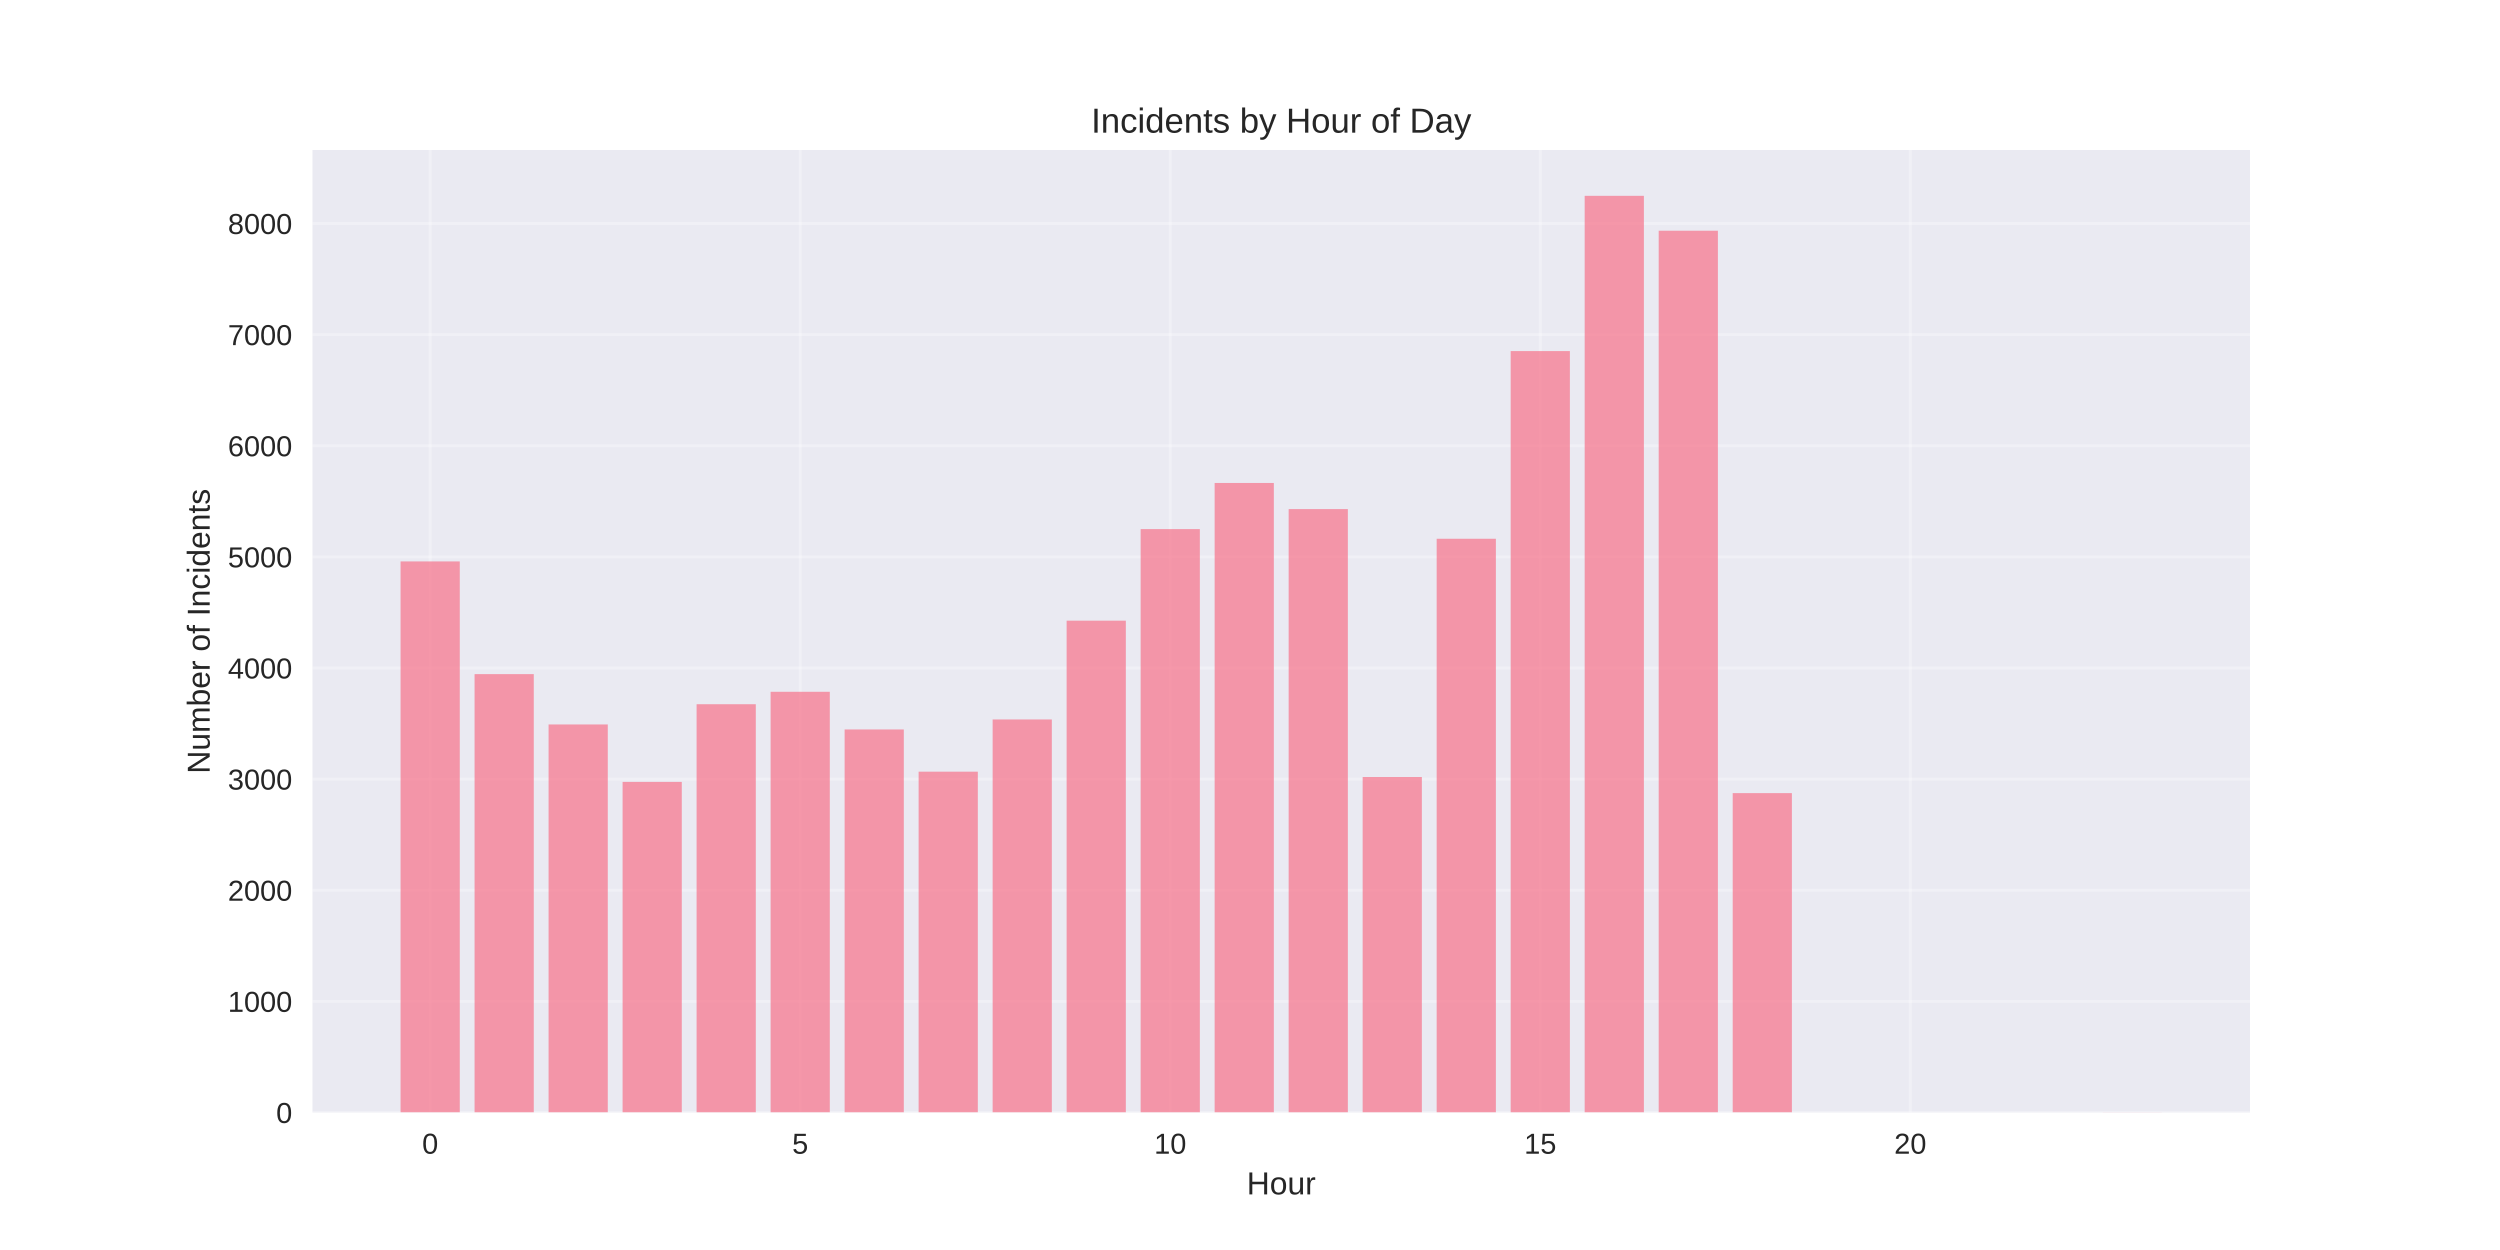
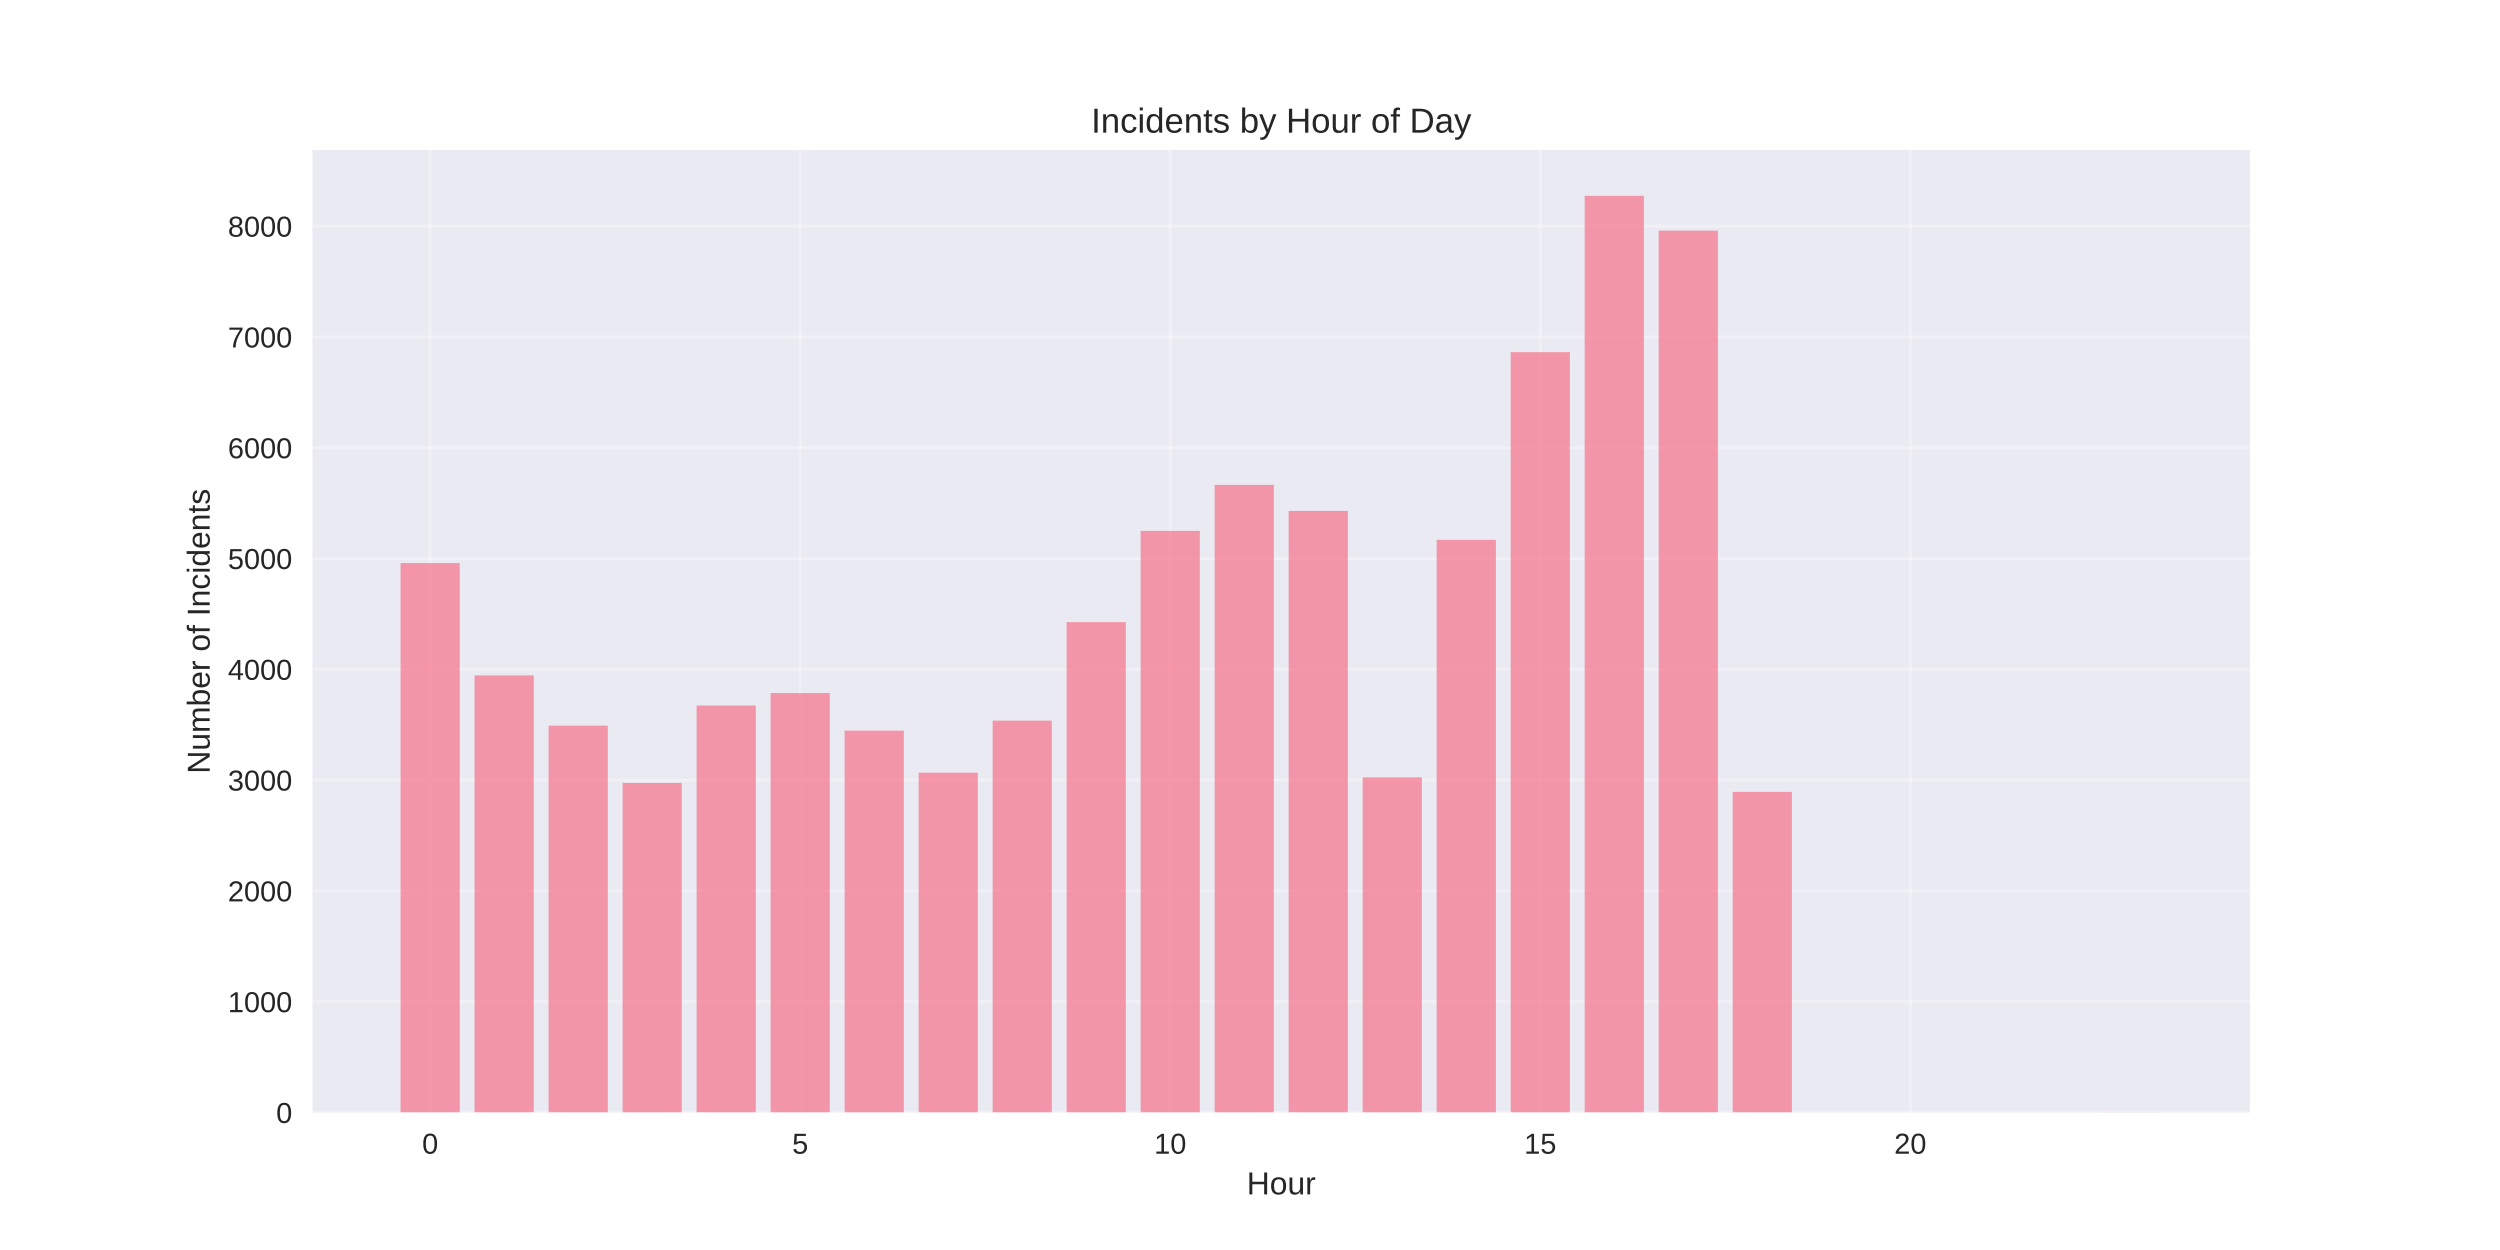
<svg xmlns="http://www.w3.org/2000/svg" width="864pt" height="432pt" viewBox="0 0 864 432" version="1.1">
  <defs>
    <style type="text/css">*{stroke-linejoin: round; stroke-linecap: butt}</style>
  </defs>
  <g id="figure_1">
    <g id="patch_1">
      <path d="M 0 432  L 864 432  L 864 0  L 0 0  z " style="fill: #ffffff" />
    </g>
    <g id="axes_1">
      <g id="patch_2">
        <path d="M 108 384.48  L 777.6 384.48  L 777.6 51.84  L 108 51.84  z " style="fill: #eaeaf2" />
      </g>
      <g id="matplotlib.axis_1">
        <g id="xtick_1">
          <g id="line2d_1">
-             <path d="M 148.667 384.48  L 148.667 51.84  " clip-path="url(#pbcbc67b40b)" style="fill: none; stroke: #ffffff; stroke-opacity: 0.3; stroke-linecap: round" />
+             <path d="M 148.667 384.48  L 148.667 51.84  " clip-path="url(#p50a8ef7a78)" style="fill: none; stroke: #ffffff; stroke-opacity: 0.3; stroke-linecap: round" />
          </g>
          <g id="line2d_2" />
          <g id="text_1">
            <text style="fill: #262626; font: 10px 'Arial', 'Liberation Sans', 'DejaVu Sans', 'Bitstream Vera Sans', sans-serif; text-anchor: middle" x="148.667" y="398.727" transform="rotate(-0 148.6671 398.7269)">0</text>
          </g>
        </g>
        <g id="xtick_2">
          <g id="line2d_3">
-             <path d="M 276.551 384.48  L 276.551 51.84  " clip-path="url(#pbcbc67b40b)" style="fill: none; stroke: #ffffff; stroke-opacity: 0.3; stroke-linecap: round" />
+             <path d="M 276.551 384.48  L 276.551 51.84  " clip-path="url(#p50a8ef7a78)" style="fill: none; stroke: #ffffff; stroke-opacity: 0.3; stroke-linecap: round" />
          </g>
          <g id="line2d_4" />
          <g id="text_2">
            <text style="fill: #262626; font: 10px 'Arial', 'Liberation Sans', 'DejaVu Sans', 'Bitstream Vera Sans', sans-serif; text-anchor: middle" x="276.551" y="398.727" transform="rotate(-0 276.551 398.7269)">5</text>
          </g>
        </g>
        <g id="xtick_3">
          <g id="line2d_5">
-             <path d="M 404.435 384.48  L 404.435 51.84  " clip-path="url(#pbcbc67b40b)" style="fill: none; stroke: #ffffff; stroke-opacity: 0.3; stroke-linecap: round" />
+             <path d="M 404.435 384.48  L 404.435 51.84  " clip-path="url(#p50a8ef7a78)" style="fill: none; stroke: #ffffff; stroke-opacity: 0.3; stroke-linecap: round" />
          </g>
          <g id="line2d_6" />
          <g id="text_3">
            <text style="fill: #262626; font: 10px 'Arial', 'Liberation Sans', 'DejaVu Sans', 'Bitstream Vera Sans', sans-serif; text-anchor: middle" x="404.435" y="398.727" transform="rotate(-0 404.4348 398.7269)">10</text>
          </g>
        </g>
        <g id="xtick_4">
          <g id="line2d_7">
-             <path d="M 532.319 384.48  L 532.319 51.84  " clip-path="url(#pbcbc67b40b)" style="fill: none; stroke: #ffffff; stroke-opacity: 0.3; stroke-linecap: round" />
+             <path d="M 532.319 384.48  L 532.319 51.84  " clip-path="url(#p50a8ef7a78)" style="fill: none; stroke: #ffffff; stroke-opacity: 0.3; stroke-linecap: round" />
          </g>
          <g id="line2d_8" />
          <g id="text_4">
            <text style="fill: #262626; font: 10px 'Arial', 'Liberation Sans', 'DejaVu Sans', 'Bitstream Vera Sans', sans-serif; text-anchor: middle" x="532.319" y="398.727" transform="rotate(-0 532.3187 398.7269)">15</text>
          </g>
        </g>
        <g id="xtick_5">
          <g id="line2d_9">
-             <path d="M 660.203 384.48  L 660.203 51.84  " clip-path="url(#pbcbc67b40b)" style="fill: none; stroke: #ffffff; stroke-opacity: 0.3; stroke-linecap: round" />
+             <path d="M 660.203 384.48  L 660.203 51.84  " clip-path="url(#p50a8ef7a78)" style="fill: none; stroke: #ffffff; stroke-opacity: 0.3; stroke-linecap: round" />
          </g>
          <g id="line2d_10" />
          <g id="text_5">
            <text style="fill: #262626; font: 10px 'Arial', 'Liberation Sans', 'DejaVu Sans', 'Bitstream Vera Sans', sans-serif; text-anchor: middle" x="660.203" y="398.727" transform="rotate(-0 660.2026 398.7269)">20</text>
          </g>
        </g>
        <g id="text_6">
          <text style="fill: #262626; font: 11px 'Arial', 'Liberation Sans', 'DejaVu Sans', 'Bitstream Vera Sans', sans-serif; text-anchor: middle" x="442.8" y="412.773" transform="rotate(-0 442.8 412.7734)">Hour</text>
        </g>
      </g>
      <g id="matplotlib.axis_2">
        <g id="ytick_1">
          <g id="line2d_11">
-             <path d="M 108 384.48  L 777.6 384.48  " clip-path="url(#pbcbc67b40b)" style="fill: none; stroke: #ffffff; stroke-opacity: 0.3; stroke-linecap: round" />
+             <path d="M 108 384.48  L 777.6 384.48  " clip-path="url(#p50a8ef7a78)" style="fill: none; stroke: #ffffff; stroke-opacity: 0.3; stroke-linecap: round" />
          </g>
          <g id="line2d_12" />
          <g id="text_7">
            <text style="fill: #262626; font: 10px 'Arial', 'Liberation Sans', 'DejaVu Sans', 'Bitstream Vera Sans', sans-serif; text-anchor: end" x="101" y="388.103" transform="rotate(-0 101 388.1034)">0</text>
          </g>
        </g>
        <g id="ytick_2">
          <g id="line2d_13">
-             <path d="M 108 346.075  L 777.6 346.075  " clip-path="url(#pbcbc67b40b)" style="fill: none; stroke: #ffffff; stroke-opacity: 0.3; stroke-linecap: round" />
+             <path d="M 108 346.191  L 777.6 346.191  " clip-path="url(#p50a8ef7a78)" style="fill: none; stroke: #ffffff; stroke-opacity: 0.3; stroke-linecap: round" />
          </g>
          <g id="line2d_14" />
          <g id="text_8">
-             <text style="fill: #262626; font: 10px 'Arial', 'Liberation Sans', 'DejaVu Sans', 'Bitstream Vera Sans', sans-serif; text-anchor: end" x="101" y="349.699" transform="rotate(-0 101 349.6988)">1000</text>
+             <text style="fill: #262626; font: 10px 'Arial', 'Liberation Sans', 'DejaVu Sans', 'Bitstream Vera Sans', sans-serif; text-anchor: end" x="101" y="349.815" transform="rotate(-0 101 349.8148)">1000</text>
          </g>
        </g>
        <g id="ytick_3">
          <g id="line2d_15">
-             <path d="M 108 307.671  L 777.6 307.671  " clip-path="url(#pbcbc67b40b)" style="fill: none; stroke: #ffffff; stroke-opacity: 0.3; stroke-linecap: round" />
+             <path d="M 108 307.903  L 777.6 307.903  " clip-path="url(#p50a8ef7a78)" style="fill: none; stroke: #ffffff; stroke-opacity: 0.3; stroke-linecap: round" />
          </g>
          <g id="line2d_16" />
          <g id="text_9">
-             <text style="fill: #262626; font: 10px 'Arial', 'Liberation Sans', 'DejaVu Sans', 'Bitstream Vera Sans', sans-serif; text-anchor: end" x="101" y="311.294" transform="rotate(-0 101 311.2941)">2000</text>
+             <text style="fill: #262626; font: 10px 'Arial', 'Liberation Sans', 'DejaVu Sans', 'Bitstream Vera Sans', sans-serif; text-anchor: end" x="101" y="311.526" transform="rotate(-0 101 311.5262)">2000</text>
          </g>
        </g>
        <g id="ytick_4">
          <g id="line2d_17">
-             <path d="M 108 269.266  L 777.6 269.266  " clip-path="url(#pbcbc67b40b)" style="fill: none; stroke: #ffffff; stroke-opacity: 0.3; stroke-linecap: round" />
+             <path d="M 108 269.614  L 777.6 269.614  " clip-path="url(#p50a8ef7a78)" style="fill: none; stroke: #ffffff; stroke-opacity: 0.3; stroke-linecap: round" />
          </g>
          <g id="line2d_18" />
          <g id="text_10">
-             <text style="fill: #262626; font: 10px 'Arial', 'Liberation Sans', 'DejaVu Sans', 'Bitstream Vera Sans', sans-serif; text-anchor: end" x="101" y="272.889" transform="rotate(-0 101 272.8895)">3000</text>
+             <text style="fill: #262626; font: 10px 'Arial', 'Liberation Sans', 'DejaVu Sans', 'Bitstream Vera Sans', sans-serif; text-anchor: end" x="101" y="273.238" transform="rotate(-0 101 273.2376)">3000</text>
          </g>
        </g>
        <g id="ytick_5">
          <g id="line2d_19">
-             <path d="M 108 230.861  L 777.6 230.861  " clip-path="url(#pbcbc67b40b)" style="fill: none; stroke: #ffffff; stroke-opacity: 0.3; stroke-linecap: round" />
+             <path d="M 108 231.326  L 777.6 231.326  " clip-path="url(#p50a8ef7a78)" style="fill: none; stroke: #ffffff; stroke-opacity: 0.3; stroke-linecap: round" />
          </g>
          <g id="line2d_20" />
          <g id="text_11">
-             <text style="fill: #262626; font: 10px 'Arial', 'Liberation Sans', 'DejaVu Sans', 'Bitstream Vera Sans', sans-serif; text-anchor: end" x="101" y="234.485" transform="rotate(-0 101 234.4848)">4000</text>
+             <text style="fill: #262626; font: 10px 'Arial', 'Liberation Sans', 'DejaVu Sans', 'Bitstream Vera Sans', sans-serif; text-anchor: end" x="101" y="234.949" transform="rotate(-0 101 234.949)">4000</text>
          </g>
        </g>
        <g id="ytick_6">
          <g id="line2d_21">
-             <path d="M 108 192.457  L 777.6 192.457  " clip-path="url(#pbcbc67b40b)" style="fill: none; stroke: #ffffff; stroke-opacity: 0.3; stroke-linecap: round" />
+             <path d="M 108 193.037  L 777.6 193.037  " clip-path="url(#p50a8ef7a78)" style="fill: none; stroke: #ffffff; stroke-opacity: 0.3; stroke-linecap: round" />
          </g>
          <g id="line2d_22" />
          <g id="text_12">
-             <text style="fill: #262626; font: 10px 'Arial', 'Liberation Sans', 'DejaVu Sans', 'Bitstream Vera Sans', sans-serif; text-anchor: end" x="101" y="196.08" transform="rotate(-0 101 196.0802)">5000</text>
+             <text style="fill: #262626; font: 10px 'Arial', 'Liberation Sans', 'DejaVu Sans', 'Bitstream Vera Sans', sans-serif; text-anchor: end" x="101" y="196.66" transform="rotate(-0 101 196.6604)">5000</text>
          </g>
        </g>
        <g id="ytick_7">
          <g id="line2d_23">
-             <path d="M 108 154.052  L 777.6 154.052  " clip-path="url(#pbcbc67b40b)" style="fill: none; stroke: #ffffff; stroke-opacity: 0.3; stroke-linecap: round" />
+             <path d="M 108 154.748  L 777.6 154.748  " clip-path="url(#p50a8ef7a78)" style="fill: none; stroke: #ffffff; stroke-opacity: 0.3; stroke-linecap: round" />
          </g>
          <g id="line2d_24" />
          <g id="text_13">
-             <text style="fill: #262626; font: 10px 'Arial', 'Liberation Sans', 'DejaVu Sans', 'Bitstream Vera Sans', sans-serif; text-anchor: end" x="101" y="157.676" transform="rotate(-0 101 157.6755)">6000</text>
+             <text style="fill: #262626; font: 10px 'Arial', 'Liberation Sans', 'DejaVu Sans', 'Bitstream Vera Sans', sans-serif; text-anchor: end" x="101" y="158.372" transform="rotate(-0 101 158.3717)">6000</text>
          </g>
        </g>
        <g id="ytick_8">
          <g id="line2d_25">
-             <path d="M 108 115.647  L 777.6 115.647  " clip-path="url(#pbcbc67b40b)" style="fill: none; stroke: #ffffff; stroke-opacity: 0.3; stroke-linecap: round" />
+             <path d="M 108 116.46  L 777.6 116.46  " clip-path="url(#p50a8ef7a78)" style="fill: none; stroke: #ffffff; stroke-opacity: 0.3; stroke-linecap: round" />
          </g>
          <g id="line2d_26" />
          <g id="text_14">
-             <text style="fill: #262626; font: 10px 'Arial', 'Liberation Sans', 'DejaVu Sans', 'Bitstream Vera Sans', sans-serif; text-anchor: end" x="101" y="119.271" transform="rotate(-0 101 119.2709)">7000</text>
+             <text style="fill: #262626; font: 10px 'Arial', 'Liberation Sans', 'DejaVu Sans', 'Bitstream Vera Sans', sans-serif; text-anchor: end" x="101" y="120.083" transform="rotate(-0 101 120.0831)">7000</text>
          </g>
        </g>
        <g id="ytick_9">
          <g id="line2d_27">
-             <path d="M 108 77.243  L 777.6 77.243  " clip-path="url(#pbcbc67b40b)" style="fill: none; stroke: #ffffff; stroke-opacity: 0.3; stroke-linecap: round" />
+             <path d="M 108 78.171  L 777.6 78.171  " clip-path="url(#p50a8ef7a78)" style="fill: none; stroke: #ffffff; stroke-opacity: 0.3; stroke-linecap: round" />
          </g>
          <g id="line2d_28" />
          <g id="text_15">
-             <text style="fill: #262626; font: 10px 'Arial', 'Liberation Sans', 'DejaVu Sans', 'Bitstream Vera Sans', sans-serif; text-anchor: end" x="101" y="80.866" transform="rotate(-0 101 80.8662)">8000</text>
+             <text style="fill: #262626; font: 10px 'Arial', 'Liberation Sans', 'DejaVu Sans', 'Bitstream Vera Sans', sans-serif; text-anchor: end" x="101" y="81.795" transform="rotate(-0 101 81.79452)">8000</text>
          </g>
        </g>
        <g id="text_16">
          <text style="fill: #262626; font: 11px 'Arial', 'Liberation Sans', 'DejaVu Sans', 'Bitstream Vera Sans', sans-serif; text-anchor: middle" x="72.474" y="218.16" transform="rotate(-90 72.47375 218.16)">Number of Incidents</text>
        </g>
      </g>
      <g id="patch_3">
-         <path d="M 138.436 384.48  L 158.898 384.48  L 158.898 194.031  L 138.436 194.031  z " clip-path="url(#pbcbc67b40b)" style="fill: #f77189; opacity: 0.7" />
+         <path d="M 138.436 384.48  L 158.898 384.48  L 158.898 194.607  L 138.436 194.607  z " clip-path="url(#p50a8ef7a78)" style="fill: #f77189; opacity: 0.7" />
      </g>
      <g id="patch_4">
-         <path d="M 164.013 384.48  L 184.475 384.48  L 184.475 232.974  L 164.013 232.974  z " clip-path="url(#pbcbc67b40b)" style="fill: #f77189; opacity: 0.7" />
+         <path d="M 164.013 384.48  L 184.475 384.48  L 184.475 233.431  L 164.013 233.431  z " clip-path="url(#p50a8ef7a78)" style="fill: #f77189; opacity: 0.7" />
      </g>
      <g id="patch_5">
-         <path d="M 189.59 384.48  L 210.051 384.48  L 210.051 250.371  L 189.59 250.371  z " clip-path="url(#pbcbc67b40b)" style="fill: #f77189; opacity: 0.7" />
+         <path d="M 189.59 384.48  L 210.051 384.48  L 210.051 250.776  L 189.59 250.776  z " clip-path="url(#p50a8ef7a78)" style="fill: #f77189; opacity: 0.7" />
      </g>
      <g id="patch_6">
-         <path d="M 215.167 384.48  L 235.628 384.48  L 235.628 270.226  L 215.167 270.226  z " clip-path="url(#pbcbc67b40b)" style="fill: #f77189; opacity: 0.7" />
+         <path d="M 215.167 384.48  L 235.628 384.48  L 235.628 270.571  L 215.167 270.571  z " clip-path="url(#p50a8ef7a78)" style="fill: #f77189; opacity: 0.7" />
      </g>
      <g id="patch_7">
-         <path d="M 240.743 384.48  L 261.205 384.48  L 261.205 243.381  L 240.743 243.381  z " clip-path="url(#pbcbc67b40b)" style="fill: #f77189; opacity: 0.7" />
+         <path d="M 240.743 384.48  L 261.205 384.48  L 261.205 243.808  L 240.743 243.808  z " clip-path="url(#p50a8ef7a78)" style="fill: #f77189; opacity: 0.7" />
      </g>
      <g id="patch_8">
-         <path d="M 266.32 384.48  L 286.782 384.48  L 286.782 239.08  L 266.32 239.08  z " clip-path="url(#pbcbc67b40b)" style="fill: #f77189; opacity: 0.7" />
+         <path d="M 266.32 384.48  L 286.782 384.48  L 286.782 239.519  L 266.32 239.519  z " clip-path="url(#p50a8ef7a78)" style="fill: #f77189; opacity: 0.7" />
      </g>
      <g id="patch_9">
-         <path d="M 291.897 384.48  L 312.358 384.48  L 312.358 252.099  L 291.897 252.099  z " clip-path="url(#pbcbc67b40b)" style="fill: #f77189; opacity: 0.7" />
+         <path d="M 291.897 384.48  L 312.358 384.48  L 312.358 252.499  L 291.897 252.499  z " clip-path="url(#p50a8ef7a78)" style="fill: #f77189; opacity: 0.7" />
      </g>
      <g id="patch_10">
-         <path d="M 317.474 384.48  L 337.935 384.48  L 337.935 266.693  L 317.474 266.693  z " clip-path="url(#pbcbc67b40b)" style="fill: #f77189; opacity: 0.7" />
+         <path d="M 317.474 384.48  L 337.935 384.48  L 337.935 267.049  L 317.474 267.049  z " clip-path="url(#p50a8ef7a78)" style="fill: #f77189; opacity: 0.7" />
      </g>
      <g id="patch_11">
-         <path d="M 343.051 384.48  L 363.512 384.48  L 363.512 248.643  L 343.051 248.643  z " clip-path="url(#pbcbc67b40b)" style="fill: #f77189; opacity: 0.7" />
+         <path d="M 343.051 384.48  L 363.512 384.48  L 363.512 249.053  L 343.051 249.053  z " clip-path="url(#p50a8ef7a78)" style="fill: #f77189; opacity: 0.7" />
      </g>
      <g id="patch_12">
-         <path d="M 368.627 384.48  L 389.089 384.48  L 389.089 214.501  L 368.627 214.501  z " clip-path="url(#pbcbc67b40b)" style="fill: #f77189; opacity: 0.7" />
+         <path d="M 368.627 384.48  L 389.089 384.48  L 389.089 215.015  L 368.627 215.015  z " clip-path="url(#p50a8ef7a78)" style="fill: #f77189; opacity: 0.7" />
      </g>
      <g id="patch_13">
-         <path d="M 394.204 384.48  L 414.666 384.48  L 414.666 182.856  L 394.204 182.856  z " clip-path="url(#pbcbc67b40b)" style="fill: #f77189; opacity: 0.7" />
+         <path d="M 394.204 384.48  L 414.666 384.48  L 414.666 183.465  L 394.204 183.465  z " clip-path="url(#p50a8ef7a78)" style="fill: #f77189; opacity: 0.7" />
      </g>
      <g id="patch_14">
-         <path d="M 419.781 384.48  L 440.242 384.48  L 440.242 166.918  L 419.781 166.918  z " clip-path="url(#pbcbc67b40b)" style="fill: #f77189; opacity: 0.7" />
+         <path d="M 419.781 384.48  L 440.242 384.48  L 440.242 167.575  L 419.781 167.575  z " clip-path="url(#p50a8ef7a78)" style="fill: #f77189; opacity: 0.7" />
      </g>
      <g id="patch_15">
-         <path d="M 445.358 384.48  L 465.819 384.48  L 465.819 175.943  L 445.358 175.943  z " clip-path="url(#pbcbc67b40b)" style="fill: #f77189; opacity: 0.7" />
+         <path d="M 445.358 384.48  L 465.819 384.48  L 465.819 176.573  L 445.358 176.573  z " clip-path="url(#p50a8ef7a78)" style="fill: #f77189; opacity: 0.7" />
      </g>
      <g id="patch_16">
-         <path d="M 470.934 384.48  L 491.396 384.48  L 491.396 268.536  L 470.934 268.536  z " clip-path="url(#pbcbc67b40b)" style="fill: #f77189; opacity: 0.7" />
+         <path d="M 470.934 384.48  L 491.396 384.48  L 491.396 268.657  L 470.934 268.657  z " clip-path="url(#p50a8ef7a78)" style="fill: #f77189; opacity: 0.7" />
      </g>
      <g id="patch_17">
-         <path d="M 496.511 384.48  L 516.973 384.48  L 516.973 186.197  L 496.511 186.197  z " clip-path="url(#pbcbc67b40b)" style="fill: #f77189; opacity: 0.7" />
+         <path d="M 496.511 384.48  L 516.973 384.48  L 516.973 186.566  L 496.511 186.566  z " clip-path="url(#p50a8ef7a78)" style="fill: #f77189; opacity: 0.7" />
      </g>
      <g id="patch_18">
-         <path d="M 522.088 384.48  L 542.549 384.48  L 542.549 121.331  L 522.088 121.331  z " clip-path="url(#pbcbc67b40b)" style="fill: #f77189; opacity: 0.7" />
+         <path d="M 522.088 384.48  L 542.549 384.48  L 542.549 121.705  L 522.088 121.705  z " clip-path="url(#p50a8ef7a78)" style="fill: #f77189; opacity: 0.7" />
      </g>
      <g id="patch_19">
-         <path d="M 547.665 384.48  L 568.126 384.48  L 568.126 67.68  L 547.665 67.68  z " clip-path="url(#pbcbc67b40b)" style="fill: #f77189; opacity: 0.7" />
+         <path d="M 547.665 384.48  L 568.126 384.48  L 568.126 67.68  L 547.665 67.68  z " clip-path="url(#p50a8ef7a78)" style="fill: #f77189; opacity: 0.7" />
      </g>
      <g id="patch_20">
-         <path d="M 573.242 384.48  L 593.703 384.48  L 593.703 79.739  L 573.242 79.739  z " clip-path="url(#pbcbc67b40b)" style="fill: #f77189; opacity: 0.7" />
+         <path d="M 573.242 384.48  L 593.703 384.48  L 593.703 79.703  L 573.242 79.703  z " clip-path="url(#p50a8ef7a78)" style="fill: #f77189; opacity: 0.7" />
      </g>
      <g id="patch_21">
-         <path d="M 598.818 384.48  L 619.28 384.48  L 619.28 274.105  L 598.818 274.105  z " clip-path="url(#pbcbc67b40b)" style="fill: #f77189; opacity: 0.7" />
+         <path d="M 598.818 384.48  L 619.28 384.48  L 619.28 273.673  L 598.818 273.673  z " clip-path="url(#p50a8ef7a78)" style="fill: #f77189; opacity: 0.7" />
      </g>
      <g id="patch_22">
-         <path d="M 726.702 384.48  L 747.164 384.48  L 747.164 384.442  L 726.702 384.442  z " clip-path="url(#pbcbc67b40b)" style="fill: #f77189; opacity: 0.7" />
+         <path d="M 726.702 384.48  L 747.164 384.48  L 747.164 384.442  L 726.702 384.442  z " clip-path="url(#p50a8ef7a78)" style="fill: #f77189; opacity: 0.7" />
      </g>
      <g id="patch_23">
        <path d="M 108 384.48  L 108 51.84  " style="fill: none" />
      </g>
      <g id="patch_24">
        <path d="M 777.6 384.48  L 777.6 51.84  " style="fill: none" />
      </g>
      <g id="patch_25">
        <path d="M 108 384.48  L 777.6 384.48  " style="fill: none" />
      </g>
      <g id="patch_26">
        <path d="M 108 51.84  L 777.6 51.84  " style="fill: none" />
      </g>
      <g id="text_17">
        <text style="fill: #262626; font: 12px 'Arial', 'Liberation Sans', 'DejaVu Sans', 'Bitstream Vera Sans', sans-serif; text-anchor: middle" x="442.8" y="45.84" transform="rotate(-0 442.8 45.84)">Incidents by Hour of Day</text>
      </g>
    </g>
  </g>
  <defs>
-     <clipPath id="pbcbc67b40b">
+     <clipPath id="p50a8ef7a78">
      <rect x="108" y="51.84" width="669.6" height="332.64" />
    </clipPath>
  </defs>
</svg>
